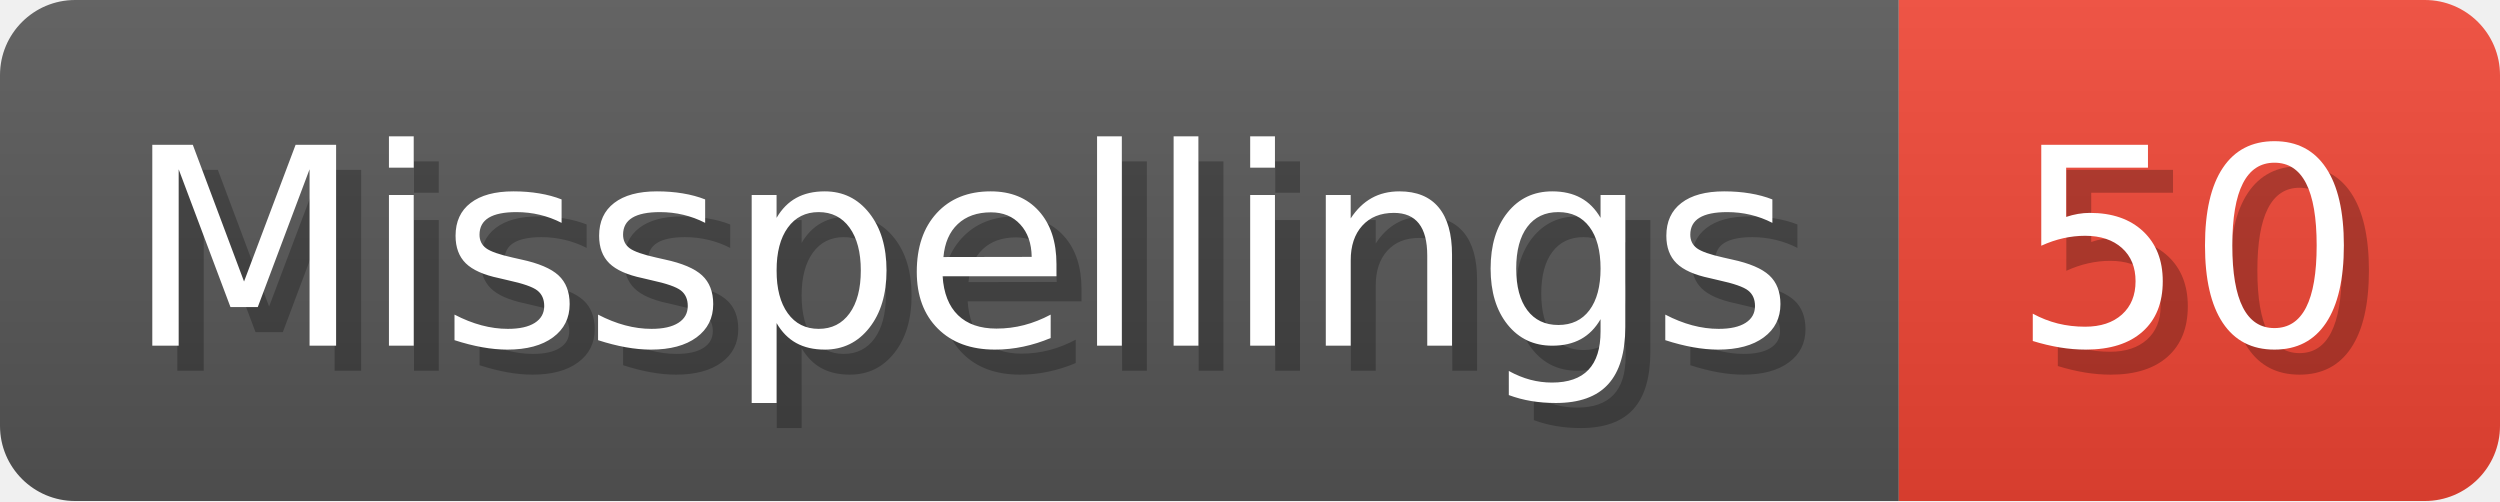
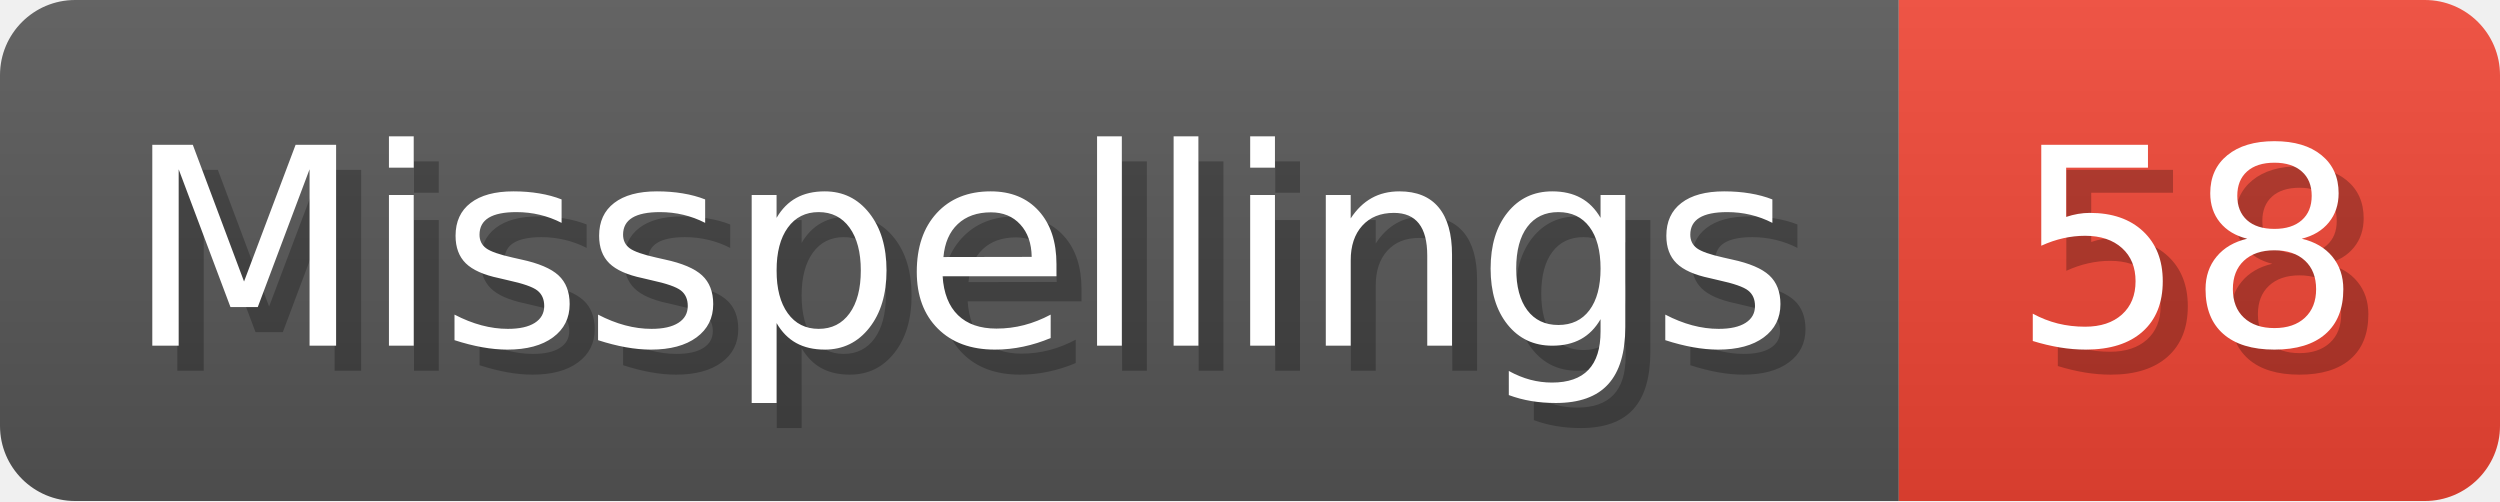
- <svg xmlns="http://www.w3.org/2000/svg" width="99.8" height="20" viewBox="0 0 998 200" role="img" aria-label="Misspellings: 50">
+ <svg xmlns="http://www.w3.org/2000/svg" width="99.8" height="20" viewBox="0 0 998 200" role="img" aria-label="Misspellings: 58">
  <linearGradient id="a" x2="0" y2="100%">
    <stop offset="0" stop-opacity=".1" stop-color="#EEE" />
    <stop offset="1" stop-opacity=".1" />
  </linearGradient>
  <mask id="m">
    <rect width="998" height="200" rx="30" fill="#FFF" />
  </mask>
  <g mask="url(#m)">
    <rect width="758" height="200" fill="#555" />
    <rect width="240" height="200" fill="#E43" x="758" />
    <rect width="998" height="200" fill="url(#a)" />
  </g>
  <g aria-hidden="true" fill="#fff" text-anchor="start" font-family="Verdana,DejaVu Sans,sans-serif" font-size="110">
    <text x="60" y="148" textLength="658" fill="#000" opacity="0.25">Misspellings</text>
    <text x="50" y="138" textLength="658">Misspellings</text>
-     <text x="813" y="148" textLength="140" fill="#000" opacity="0.25">50</text>
-     <text x="803" y="138" textLength="140">50</text>
+     <text x="813" y="148" textLength="140" fill="#000" opacity="0.25">58</text>
+     <text x="803" y="138" textLength="140">58</text>
  </g>
</svg>
